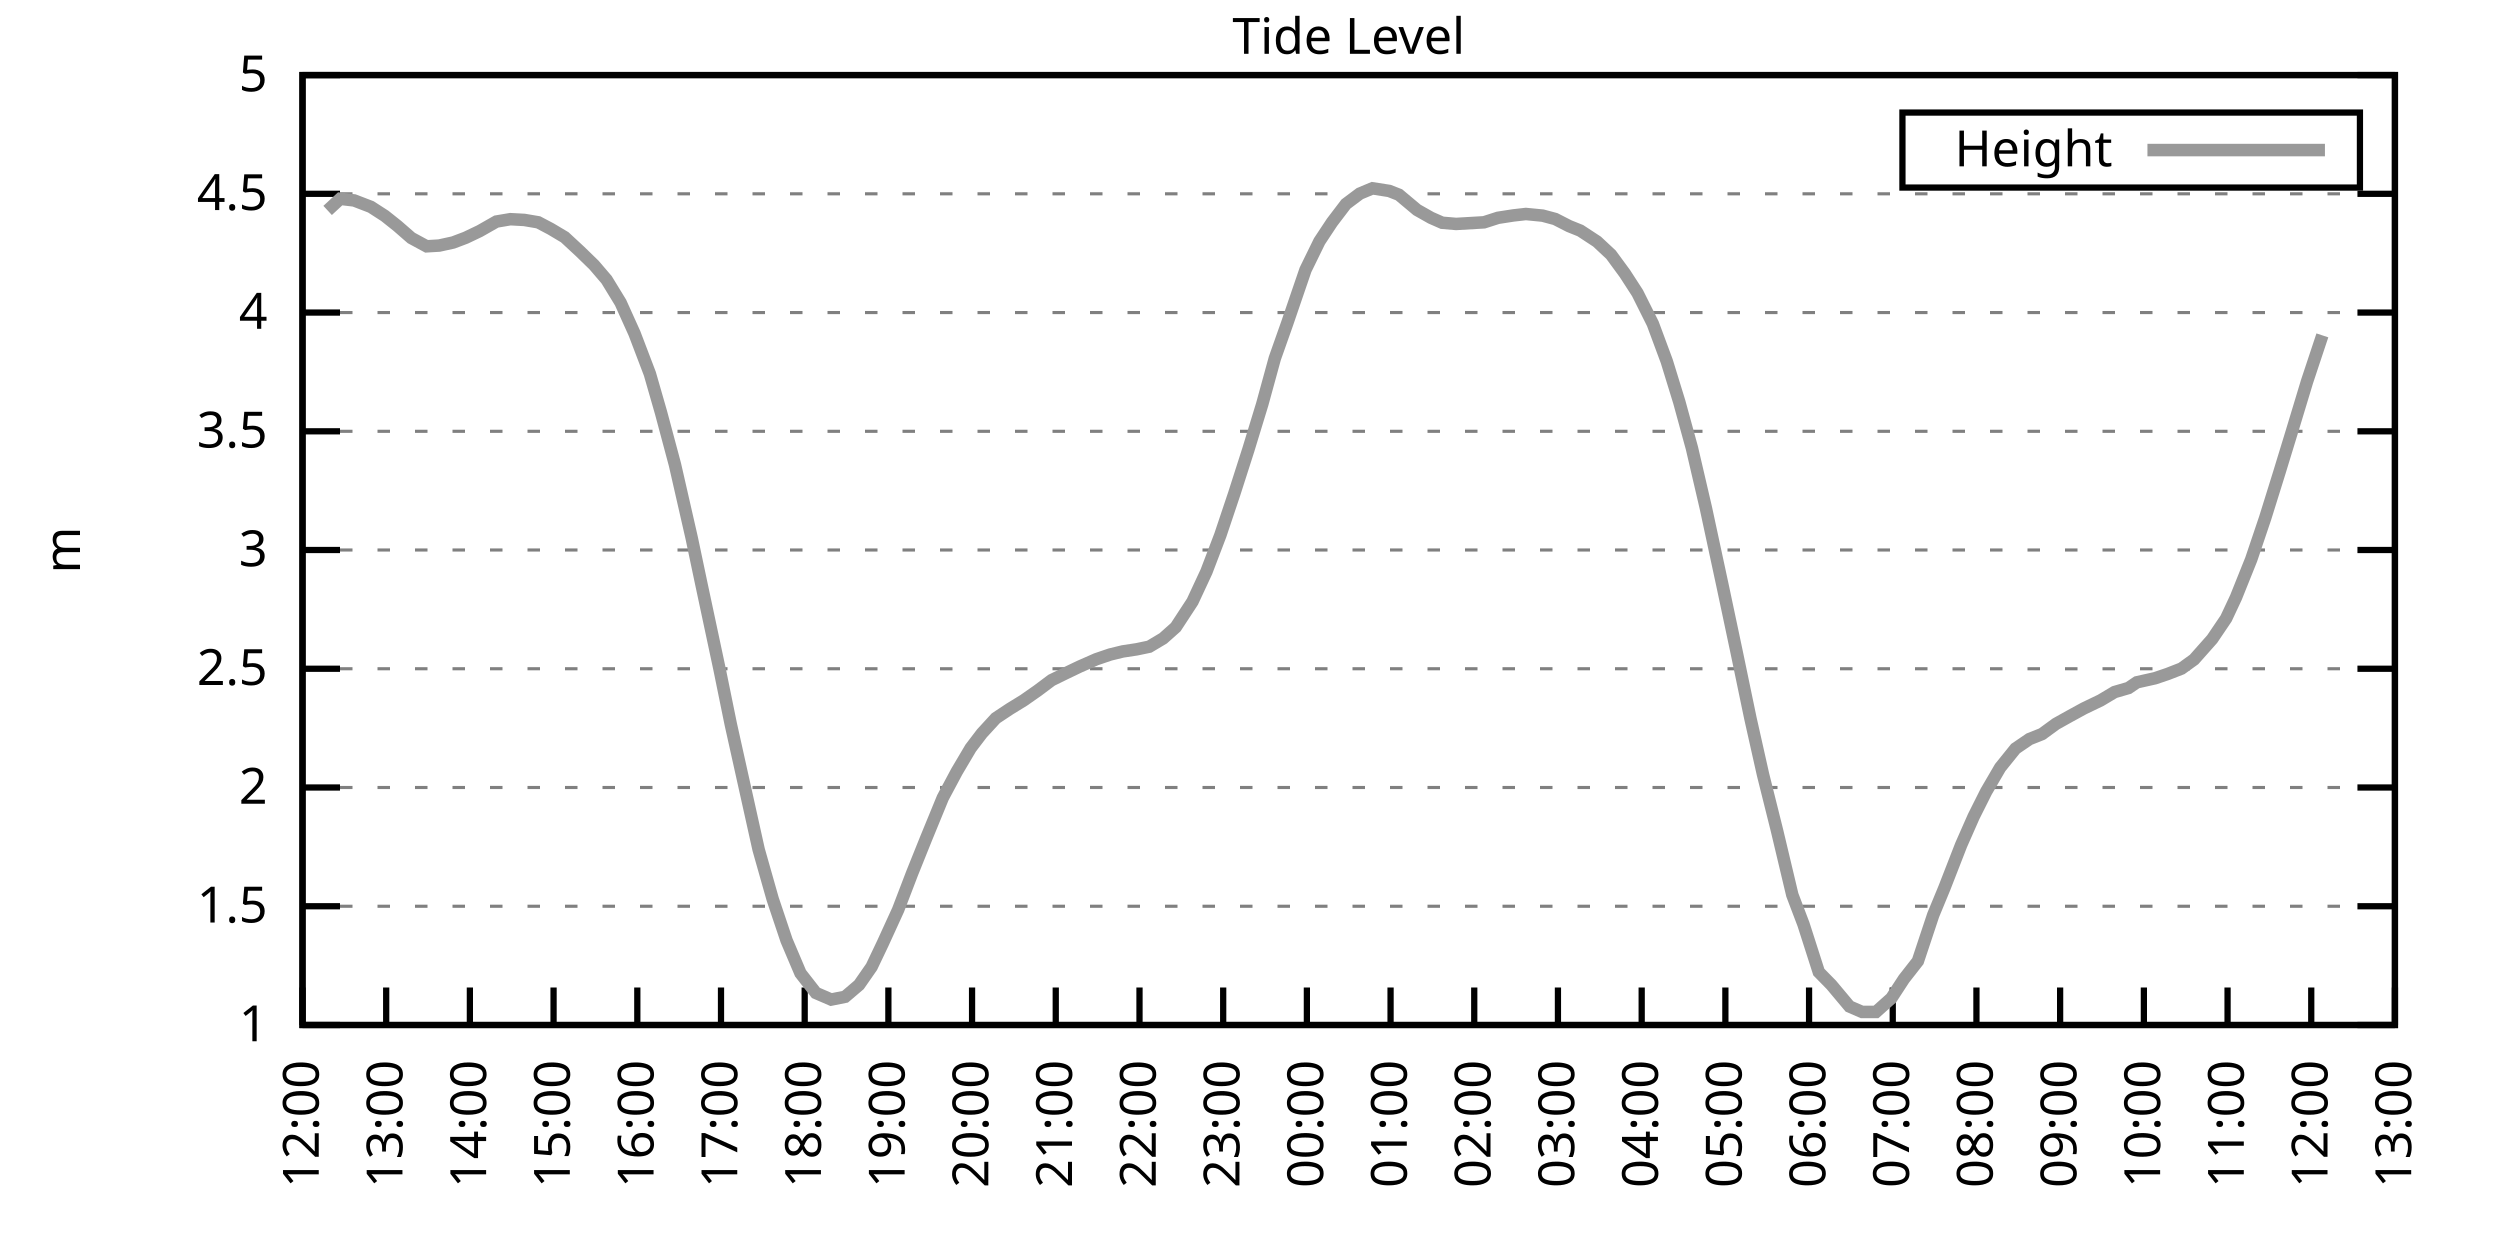
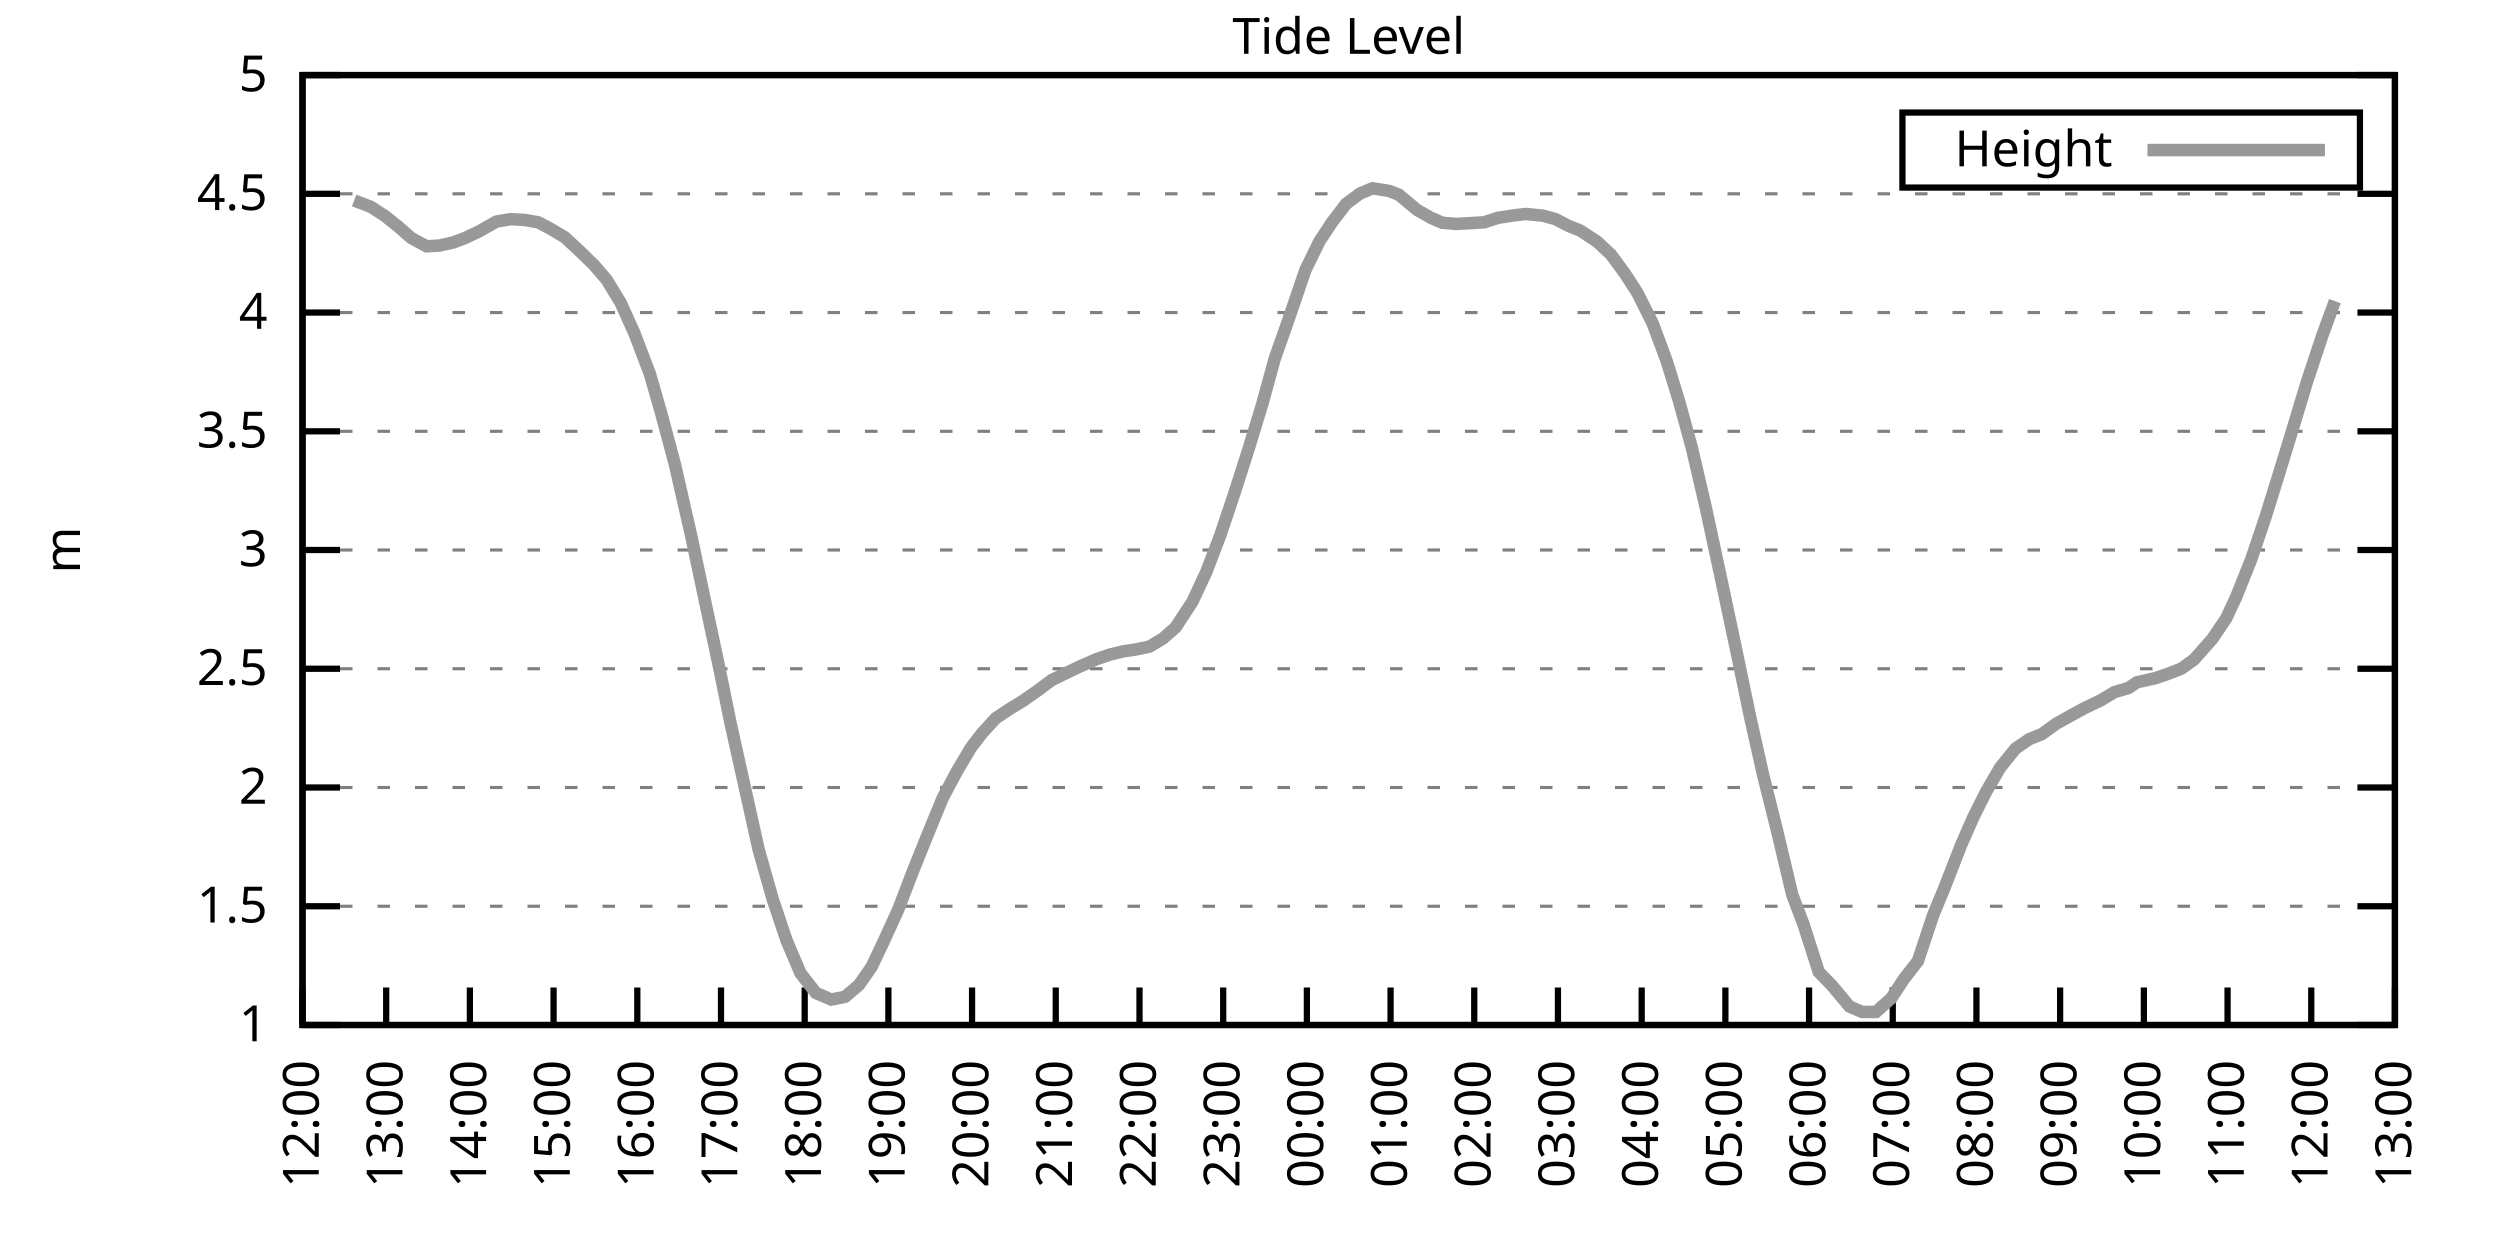
<svg xmlns="http://www.w3.org/2000/svg" xmlns:xlink="http://www.w3.org/1999/xlink" width="400" height="200" viewBox="0 0 400 200">
  <g id="gnuplot_canvas">
    <rect x="0" y="0" width="400" height="200" fill="none" />
    <defs>
      <circle id="gpDot" r="0.5" stroke-width="0.5" stroke="currentColor" />
      <path id="gpPt0" stroke-width="0.333" stroke="currentColor" d="M-1,0 h2 M0,-1 v2" />
      <path id="gpPt1" stroke-width="0.333" stroke="currentColor" d="M-1,-1 L1,1 M1,-1 L-1,1" />
      <path id="gpPt2" stroke-width="0.333" stroke="currentColor" d="M-1,0 L1,0 M0,-1 L0,1 M-1,-1 L1,1 M-1,1 L1,-1" />
      <rect id="gpPt3" stroke-width="0.333" stroke="currentColor" x="-1" y="-1" width="2" height="2" />
      <rect id="gpPt4" stroke-width="0.333" stroke="currentColor" fill="currentColor" x="-1" y="-1" width="2" height="2" />
      <circle id="gpPt5" stroke-width="0.333" stroke="currentColor" cx="0" cy="0" r="1" />
      <use xlink:href="#gpPt5" id="gpPt6" fill="currentColor" stroke="none" />
      <path id="gpPt7" stroke-width="0.333" stroke="currentColor" d="M0,-1.33 L-1.33,0.67 L1.33,0.67 z" />
      <use xlink:href="#gpPt7" id="gpPt8" fill="currentColor" stroke="none" />
      <use xlink:href="#gpPt7" id="gpPt9" stroke="currentColor" transform="rotate(180)" />
      <use xlink:href="#gpPt9" id="gpPt10" fill="currentColor" stroke="none" />
      <use xlink:href="#gpPt3" id="gpPt11" stroke="currentColor" transform="rotate(45)" />
      <use xlink:href="#gpPt11" id="gpPt12" fill="currentColor" stroke="none" />
      <path id="gpPt13" stroke-width="0.333" stroke="currentColor" d="M0,1.330 L1.265,0.411 L0.782,-1.067 L-0.782,-1.076 L-1.265,0.411 z" />
      <use xlink:href="#gpPt13" id="gpPt14" fill="currentColor" stroke="none" />
      <filter id="textbox" filterUnits="objectBoundingBox" x="0" y="0" height="1" width="1">
        <feFlood flood-color="white" flood-opacity="1" result="bgnd" />
        <feComposite in="SourceGraphic" in2="bgnd" operator="atop" />
      </filter>
      <filter id="greybox" filterUnits="objectBoundingBox" x="0" y="0" height="1" width="1">
        <feFlood flood-color="lightgrey" flood-opacity="1" result="grey" />
        <feComposite in="SourceGraphic" in2="grey" operator="atop" />
      </filter>
    </defs>
    <g fill="none" color="white" stroke="currentColor" stroke-width="1.00" stroke-linecap="butt" stroke-linejoin="miter">
</g>
    <g fill="none" color="black" stroke="currentColor" stroke-width="1.00" stroke-linecap="butt" stroke-linejoin="miter">
      <g stroke="none" shape-rendering="crispEdges">
        <polygon fill="rgb(255, 255, 255)" points="48.40,164.00 383.18,164.00 383.18,12.02 48.40,12.02 " />
      </g>
    </g>
    <g fill="none" color="black" stroke="currentColor" stroke-width="1.00" stroke-linecap="butt" stroke-linejoin="miter">
</g>
    <g fill="none" color="black" stroke="black" stroke-width="0.50" stroke-linecap="butt" stroke-linejoin="miter">
</g>
    <g fill="none" color="gray" stroke="currentColor" stroke-width="0.50" stroke-linecap="butt" stroke-linejoin="miter">
      <path stroke="gray" stroke-dasharray="2,4" class="gridline" d="M48.40,164.00 L383.19,164.00  " />
    </g>
    <g fill="none" color="gray" stroke="gray" stroke-width="1.00" stroke-linecap="butt" stroke-linejoin="miter">
</g>
    <g fill="none" color="black" stroke="currentColor" stroke-width="1.00" stroke-linecap="butt" stroke-linejoin="miter">
      <path stroke="black" d="M48.40,164.00 L54.40,164.00 M383.19,164.00 L377.19,164.00  " />
      <g transform="translate(42.80,166.60)" stroke="none" fill="black" font-family="Sans" font-size="8.00" text-anchor="end">
        <text>
          <tspan font-family="Sans"> 1</tspan>
        </text>
      </g>
    </g>
    <g fill="none" color="black" stroke="currentColor" stroke-width="1.00" stroke-linecap="butt" stroke-linejoin="miter">
</g>
    <g fill="none" color="black" stroke="black" stroke-width="0.50" stroke-linecap="butt" stroke-linejoin="miter">
</g>
    <g fill="none" color="gray" stroke="currentColor" stroke-width="0.50" stroke-linecap="butt" stroke-linejoin="miter">
      <path stroke="gray" stroke-dasharray="2,4" class="gridline" d="M48.40,145.00 L383.19,145.00  " />
    </g>
    <g fill="none" color="gray" stroke="gray" stroke-width="1.00" stroke-linecap="butt" stroke-linejoin="miter">
</g>
    <g fill="none" color="black" stroke="currentColor" stroke-width="1.00" stroke-linecap="butt" stroke-linejoin="miter">
      <path stroke="black" d="M48.40,145.00 L54.40,145.00 M383.19,145.00 L377.19,145.00  " />
      <g transform="translate(42.80,147.60)" stroke="none" fill="black" font-family="Sans" font-size="8.00" text-anchor="end">
        <text>
          <tspan font-family="Sans"> 1.5</tspan>
        </text>
      </g>
    </g>
    <g fill="none" color="black" stroke="currentColor" stroke-width="1.00" stroke-linecap="butt" stroke-linejoin="miter">
</g>
    <g fill="none" color="black" stroke="black" stroke-width="0.50" stroke-linecap="butt" stroke-linejoin="miter">
</g>
    <g fill="none" color="gray" stroke="currentColor" stroke-width="0.50" stroke-linecap="butt" stroke-linejoin="miter">
      <path stroke="gray" stroke-dasharray="2,4" class="gridline" d="M48.40,126.00 L383.19,126.00  " />
    </g>
    <g fill="none" color="gray" stroke="gray" stroke-width="1.00" stroke-linecap="butt" stroke-linejoin="miter">
</g>
    <g fill="none" color="black" stroke="currentColor" stroke-width="1.00" stroke-linecap="butt" stroke-linejoin="miter">
      <path stroke="black" d="M48.40,126.00 L54.40,126.00 M383.19,126.00 L377.19,126.00  " />
      <g transform="translate(42.80,128.60)" stroke="none" fill="black" font-family="Sans" font-size="8.00" text-anchor="end">
        <text>
          <tspan font-family="Sans"> 2</tspan>
        </text>
      </g>
    </g>
    <g fill="none" color="black" stroke="currentColor" stroke-width="1.00" stroke-linecap="butt" stroke-linejoin="miter">
</g>
    <g fill="none" color="black" stroke="black" stroke-width="0.50" stroke-linecap="butt" stroke-linejoin="miter">
</g>
    <g fill="none" color="gray" stroke="currentColor" stroke-width="0.50" stroke-linecap="butt" stroke-linejoin="miter">
      <path stroke="gray" stroke-dasharray="2,4" class="gridline" d="M48.40,107.00 L383.19,107.00  " />
    </g>
    <g fill="none" color="gray" stroke="gray" stroke-width="1.00" stroke-linecap="butt" stroke-linejoin="miter">
</g>
    <g fill="none" color="black" stroke="currentColor" stroke-width="1.00" stroke-linecap="butt" stroke-linejoin="miter">
      <path stroke="black" d="M48.40,107.00 L54.40,107.00 M383.19,107.00 L377.19,107.00  " />
      <g transform="translate(42.80,109.60)" stroke="none" fill="black" font-family="Sans" font-size="8.00" text-anchor="end">
        <text>
          <tspan font-family="Sans"> 2.5</tspan>
        </text>
      </g>
    </g>
    <g fill="none" color="black" stroke="currentColor" stroke-width="1.00" stroke-linecap="butt" stroke-linejoin="miter">
</g>
    <g fill="none" color="black" stroke="black" stroke-width="0.50" stroke-linecap="butt" stroke-linejoin="miter">
</g>
    <g fill="none" color="gray" stroke="currentColor" stroke-width="0.50" stroke-linecap="butt" stroke-linejoin="miter">
      <path stroke="gray" stroke-dasharray="2,4" class="gridline" d="M48.40,88.00 L383.19,88.00  " />
    </g>
    <g fill="none" color="gray" stroke="gray" stroke-width="1.00" stroke-linecap="butt" stroke-linejoin="miter">
</g>
    <g fill="none" color="black" stroke="currentColor" stroke-width="1.00" stroke-linecap="butt" stroke-linejoin="miter">
      <path stroke="black" d="M48.40,88.00 L54.40,88.00 M383.19,88.00 L377.19,88.00  " />
      <g transform="translate(42.80,90.60)" stroke="none" fill="black" font-family="Sans" font-size="8.00" text-anchor="end">
        <text>
          <tspan font-family="Sans"> 3</tspan>
        </text>
      </g>
    </g>
    <g fill="none" color="black" stroke="currentColor" stroke-width="1.00" stroke-linecap="butt" stroke-linejoin="miter">
</g>
    <g fill="none" color="black" stroke="black" stroke-width="0.50" stroke-linecap="butt" stroke-linejoin="miter">
</g>
    <g fill="none" color="gray" stroke="currentColor" stroke-width="0.50" stroke-linecap="butt" stroke-linejoin="miter">
      <path stroke="gray" stroke-dasharray="2,4" class="gridline" d="M48.40,69.01 L383.19,69.01  " />
    </g>
    <g fill="none" color="gray" stroke="gray" stroke-width="1.00" stroke-linecap="butt" stroke-linejoin="miter">
</g>
    <g fill="none" color="black" stroke="currentColor" stroke-width="1.00" stroke-linecap="butt" stroke-linejoin="miter">
      <path stroke="black" d="M48.40,69.01 L54.40,69.01 M383.19,69.01 L377.19,69.01  " />
      <g transform="translate(42.80,71.61)" stroke="none" fill="black" font-family="Sans" font-size="8.00" text-anchor="end">
        <text>
          <tspan font-family="Sans"> 3.5</tspan>
        </text>
      </g>
    </g>
    <g fill="none" color="black" stroke="currentColor" stroke-width="1.00" stroke-linecap="butt" stroke-linejoin="miter">
</g>
    <g fill="none" color="black" stroke="black" stroke-width="0.50" stroke-linecap="butt" stroke-linejoin="miter">
</g>
    <g fill="none" color="gray" stroke="currentColor" stroke-width="0.50" stroke-linecap="butt" stroke-linejoin="miter">
      <path stroke="gray" stroke-dasharray="2,4" class="gridline" d="M48.40,50.01 L383.19,50.01  " />
    </g>
    <g fill="none" color="gray" stroke="gray" stroke-width="1.00" stroke-linecap="butt" stroke-linejoin="miter">
</g>
    <g fill="none" color="black" stroke="currentColor" stroke-width="1.00" stroke-linecap="butt" stroke-linejoin="miter">
      <path stroke="black" d="M48.40,50.01 L54.40,50.01 M383.19,50.01 L377.19,50.01  " />
      <g transform="translate(42.80,52.61)" stroke="none" fill="black" font-family="Sans" font-size="8.00" text-anchor="end">
        <text>
          <tspan font-family="Sans"> 4</tspan>
        </text>
      </g>
    </g>
    <g fill="none" color="black" stroke="currentColor" stroke-width="1.00" stroke-linecap="butt" stroke-linejoin="miter">
</g>
    <g fill="none" color="black" stroke="black" stroke-width="0.50" stroke-linecap="butt" stroke-linejoin="miter">
</g>
    <g fill="none" color="gray" stroke="currentColor" stroke-width="0.50" stroke-linecap="butt" stroke-linejoin="miter">
      <path stroke="gray" stroke-dasharray="2,4" class="gridline" d="M48.40,31.01 L383.19,31.01  " />
    </g>
    <g fill="none" color="gray" stroke="gray" stroke-width="1.00" stroke-linecap="butt" stroke-linejoin="miter">
</g>
    <g fill="none" color="black" stroke="currentColor" stroke-width="1.00" stroke-linecap="butt" stroke-linejoin="miter">
      <path stroke="black" d="M48.40,31.01 L54.40,31.01 M383.19,31.01 L377.19,31.01  " />
      <g transform="translate(42.80,33.61)" stroke="none" fill="black" font-family="Sans" font-size="8.00" text-anchor="end">
        <text>
          <tspan font-family="Sans"> 4.5</tspan>
        </text>
      </g>
    </g>
    <g fill="none" color="black" stroke="currentColor" stroke-width="1.00" stroke-linecap="butt" stroke-linejoin="miter">
</g>
    <g fill="none" color="black" stroke="black" stroke-width="0.50" stroke-linecap="butt" stroke-linejoin="miter">
</g>
    <g fill="none" color="gray" stroke="currentColor" stroke-width="0.50" stroke-linecap="butt" stroke-linejoin="miter">
      <path stroke="gray" stroke-dasharray="2,4" class="gridline" d="M48.40,12.01 L383.19,12.01  " />
    </g>
    <g fill="none" color="gray" stroke="gray" stroke-width="1.00" stroke-linecap="butt" stroke-linejoin="miter">
</g>
    <g fill="none" color="black" stroke="currentColor" stroke-width="1.00" stroke-linecap="butt" stroke-linejoin="miter">
      <path stroke="black" d="M48.40,12.01 L54.40,12.01 M383.19,12.01 L377.19,12.01  " />
      <g transform="translate(42.80,14.61)" stroke="none" fill="black" font-family="Sans" font-size="8.00" text-anchor="end">
        <text>
          <tspan font-family="Sans"> 5</tspan>
        </text>
      </g>
    </g>
    <g fill="none" color="black" stroke="currentColor" stroke-width="1.00" stroke-linecap="butt" stroke-linejoin="miter">
      <path stroke="black" d="M48.40,164.00 L48.40,158.00  " />
      <g transform="translate(51.00,169.60) rotate(270.00)" stroke="none" fill="black" font-family="Sans" font-size="8.00" text-anchor="end">
        <text>
          <tspan font-family="Sans">12:00</tspan>
        </text>
      </g>
    </g>
    <g fill="none" color="black" stroke="currentColor" stroke-width="1.00" stroke-linecap="butt" stroke-linejoin="miter">
      <path stroke="black" d="M61.79,164.00 L61.79,158.00  " />
      <g transform="translate(64.39,169.60) rotate(270.00)" stroke="none" fill="black" font-family="Sans" font-size="8.00" text-anchor="end">
        <text>
          <tspan font-family="Sans">13:00</tspan>
        </text>
      </g>
    </g>
    <g fill="none" color="black" stroke="currentColor" stroke-width="1.00" stroke-linecap="butt" stroke-linejoin="miter">
      <path stroke="black" d="M75.18,164.00 L75.18,158.00  " />
      <g transform="translate(77.78,169.60) rotate(270.00)" stroke="none" fill="black" font-family="Sans" font-size="8.00" text-anchor="end">
        <text>
          <tspan font-family="Sans">14:00</tspan>
        </text>
      </g>
    </g>
    <g fill="none" color="black" stroke="currentColor" stroke-width="1.00" stroke-linecap="butt" stroke-linejoin="miter">
      <path stroke="black" d="M88.57,164.00 L88.57,158.00  " />
      <g transform="translate(91.17,169.60) rotate(270.00)" stroke="none" fill="black" font-family="Sans" font-size="8.00" text-anchor="end">
        <text>
          <tspan font-family="Sans">15:00</tspan>
        </text>
      </g>
    </g>
    <g fill="none" color="black" stroke="currentColor" stroke-width="1.00" stroke-linecap="butt" stroke-linejoin="miter">
      <path stroke="black" d="M101.97,164.00 L101.97,158.00  " />
      <g transform="translate(104.57,169.60) rotate(270.00)" stroke="none" fill="black" font-family="Sans" font-size="8.00" text-anchor="end">
        <text>
          <tspan font-family="Sans">16:00</tspan>
        </text>
      </g>
    </g>
    <g fill="none" color="black" stroke="currentColor" stroke-width="1.00" stroke-linecap="butt" stroke-linejoin="miter">
      <path stroke="black" d="M115.36,164.00 L115.36,158.00  " />
      <g transform="translate(117.96,169.60) rotate(270.00)" stroke="none" fill="black" font-family="Sans" font-size="8.00" text-anchor="end">
        <text>
          <tspan font-family="Sans">17:00</tspan>
        </text>
      </g>
    </g>
    <g fill="none" color="black" stroke="currentColor" stroke-width="1.00" stroke-linecap="butt" stroke-linejoin="miter">
      <path stroke="black" d="M128.75,164.00 L128.75,158.00  " />
      <g transform="translate(131.35,169.60) rotate(270.00)" stroke="none" fill="black" font-family="Sans" font-size="8.00" text-anchor="end">
        <text>
          <tspan font-family="Sans">18:00</tspan>
        </text>
      </g>
    </g>
    <g fill="none" color="black" stroke="currentColor" stroke-width="1.00" stroke-linecap="butt" stroke-linejoin="miter">
      <path stroke="black" d="M142.14,164.00 L142.14,158.00  " />
      <g transform="translate(144.74,169.60) rotate(270.00)" stroke="none" fill="black" font-family="Sans" font-size="8.00" text-anchor="end">
        <text>
          <tspan font-family="Sans">19:00</tspan>
        </text>
      </g>
    </g>
    <g fill="none" color="black" stroke="currentColor" stroke-width="1.00" stroke-linecap="butt" stroke-linejoin="miter">
      <path stroke="black" d="M155.53,164.00 L155.53,158.00  " />
      <g transform="translate(158.13,169.60) rotate(270.00)" stroke="none" fill="black" font-family="Sans" font-size="8.00" text-anchor="end">
        <text>
          <tspan font-family="Sans">20:00</tspan>
        </text>
      </g>
    </g>
    <g fill="none" color="black" stroke="currentColor" stroke-width="1.00" stroke-linecap="butt" stroke-linejoin="miter">
      <path stroke="black" d="M168.92,164.00 L168.92,158.00  " />
      <g transform="translate(171.52,169.60) rotate(270.00)" stroke="none" fill="black" font-family="Sans" font-size="8.00" text-anchor="end">
        <text>
          <tspan font-family="Sans">21:00</tspan>
        </text>
      </g>
    </g>
    <g fill="none" color="black" stroke="currentColor" stroke-width="1.00" stroke-linecap="butt" stroke-linejoin="miter">
      <path stroke="black" d="M182.32,164.00 L182.32,158.00  " />
      <g transform="translate(184.92,169.60) rotate(270.00)" stroke="none" fill="black" font-family="Sans" font-size="8.00" text-anchor="end">
        <text>
          <tspan font-family="Sans">22:00</tspan>
        </text>
      </g>
    </g>
    <g fill="none" color="black" stroke="currentColor" stroke-width="1.00" stroke-linecap="butt" stroke-linejoin="miter">
      <path stroke="black" d="M195.71,164.00 L195.71,158.00  " />
      <g transform="translate(198.31,169.60) rotate(270.00)" stroke="none" fill="black" font-family="Sans" font-size="8.00" text-anchor="end">
        <text>
          <tspan font-family="Sans">23:00</tspan>
        </text>
      </g>
    </g>
    <g fill="none" color="black" stroke="currentColor" stroke-width="1.00" stroke-linecap="butt" stroke-linejoin="miter">
      <path stroke="black" d="M209.10,164.00 L209.10,158.00  " />
      <g transform="translate(211.70,169.60) rotate(270.00)" stroke="none" fill="black" font-family="Sans" font-size="8.00" text-anchor="end">
        <text>
          <tspan font-family="Sans">00:00</tspan>
        </text>
      </g>
    </g>
    <g fill="none" color="black" stroke="currentColor" stroke-width="1.00" stroke-linecap="butt" stroke-linejoin="miter">
      <path stroke="black" d="M222.49,164.00 L222.49,158.00  " />
      <g transform="translate(225.09,169.60) rotate(270.00)" stroke="none" fill="black" font-family="Sans" font-size="8.00" text-anchor="end">
        <text>
          <tspan font-family="Sans">01:00</tspan>
        </text>
      </g>
    </g>
    <g fill="none" color="black" stroke="currentColor" stroke-width="1.00" stroke-linecap="butt" stroke-linejoin="miter">
      <path stroke="black" d="M235.88,164.00 L235.88,158.00  " />
      <g transform="translate(238.48,169.60) rotate(270.00)" stroke="none" fill="black" font-family="Sans" font-size="8.00" text-anchor="end">
        <text>
          <tspan font-family="Sans">02:00</tspan>
        </text>
      </g>
    </g>
    <g fill="none" color="black" stroke="currentColor" stroke-width="1.00" stroke-linecap="butt" stroke-linejoin="miter">
      <path stroke="black" d="M249.27,164.00 L249.27,158.00  " />
      <g transform="translate(251.87,169.60) rotate(270.00)" stroke="none" fill="black" font-family="Sans" font-size="8.00" text-anchor="end">
        <text>
          <tspan font-family="Sans">03:00</tspan>
        </text>
      </g>
    </g>
    <g fill="none" color="black" stroke="currentColor" stroke-width="1.00" stroke-linecap="butt" stroke-linejoin="miter">
      <path stroke="black" d="M262.67,164.00 L262.67,158.00  " />
      <g transform="translate(265.27,169.60) rotate(270.00)" stroke="none" fill="black" font-family="Sans" font-size="8.00" text-anchor="end">
        <text>
          <tspan font-family="Sans">04:00</tspan>
        </text>
      </g>
    </g>
    <g fill="none" color="black" stroke="currentColor" stroke-width="1.00" stroke-linecap="butt" stroke-linejoin="miter">
      <path stroke="black" d="M276.06,164.00 L276.06,158.00  " />
      <g transform="translate(278.66,169.60) rotate(270.00)" stroke="none" fill="black" font-family="Sans" font-size="8.00" text-anchor="end">
        <text>
          <tspan font-family="Sans">05:00</tspan>
        </text>
      </g>
    </g>
    <g fill="none" color="black" stroke="currentColor" stroke-width="1.00" stroke-linecap="butt" stroke-linejoin="miter">
      <path stroke="black" d="M289.45,164.00 L289.45,158.00  " />
      <g transform="translate(292.05,169.60) rotate(270.00)" stroke="none" fill="black" font-family="Sans" font-size="8.00" text-anchor="end">
        <text>
          <tspan font-family="Sans">06:00</tspan>
        </text>
      </g>
    </g>
    <g fill="none" color="black" stroke="currentColor" stroke-width="1.00" stroke-linecap="butt" stroke-linejoin="miter">
      <path stroke="black" d="M302.84,164.00 L302.84,158.00  " />
      <g transform="translate(305.44,169.60) rotate(270.00)" stroke="none" fill="black" font-family="Sans" font-size="8.00" text-anchor="end">
        <text>
          <tspan font-family="Sans">07:00</tspan>
        </text>
      </g>
    </g>
    <g fill="none" color="black" stroke="currentColor" stroke-width="1.00" stroke-linecap="butt" stroke-linejoin="miter">
      <path stroke="black" d="M316.23,164.00 L316.23,158.00  " />
      <g transform="translate(318.83,169.60) rotate(270.00)" stroke="none" fill="black" font-family="Sans" font-size="8.00" text-anchor="end">
        <text>
          <tspan font-family="Sans">08:00</tspan>
        </text>
      </g>
    </g>
    <g fill="none" color="black" stroke="currentColor" stroke-width="1.00" stroke-linecap="butt" stroke-linejoin="miter">
      <path stroke="black" d="M329.62,164.00 L329.62,158.00  " />
      <g transform="translate(332.22,169.60) rotate(270.00)" stroke="none" fill="black" font-family="Sans" font-size="8.00" text-anchor="end">
        <text>
          <tspan font-family="Sans">09:00</tspan>
        </text>
      </g>
    </g>
    <g fill="none" color="black" stroke="currentColor" stroke-width="1.00" stroke-linecap="butt" stroke-linejoin="miter">
      <path stroke="black" d="M343.02,164.00 L343.02,158.00  " />
      <g transform="translate(345.62,169.60) rotate(270.00)" stroke="none" fill="black" font-family="Sans" font-size="8.00" text-anchor="end">
        <text>
          <tspan font-family="Sans">10:00</tspan>
        </text>
      </g>
    </g>
    <g fill="none" color="black" stroke="currentColor" stroke-width="1.00" stroke-linecap="butt" stroke-linejoin="miter">
      <path stroke="black" d="M356.41,164.00 L356.41,158.00  " />
      <g transform="translate(359.01,169.60) rotate(270.00)" stroke="none" fill="black" font-family="Sans" font-size="8.00" text-anchor="end">
        <text>
          <tspan font-family="Sans">11:00</tspan>
        </text>
      </g>
    </g>
    <g fill="none" color="black" stroke="currentColor" stroke-width="1.00" stroke-linecap="butt" stroke-linejoin="miter">
      <path stroke="black" d="M369.80,164.00 L369.80,158.00  " />
      <g transform="translate(372.40,169.60) rotate(270.00)" stroke="none" fill="black" font-family="Sans" font-size="8.00" text-anchor="end">
        <text>
          <tspan font-family="Sans">12:00</tspan>
        </text>
      </g>
    </g>
    <g fill="none" color="black" stroke="currentColor" stroke-width="1.00" stroke-linecap="butt" stroke-linejoin="miter">
      <path stroke="black" d="M383.19,164.00 L383.19,158.00  " />
      <g transform="translate(385.79,169.60) rotate(270.00)" stroke="none" fill="black" font-family="Sans" font-size="8.00" text-anchor="end">
        <text>
          <tspan font-family="Sans">13:00</tspan>
        </text>
      </g>
    </g>
    <g fill="none" color="black" stroke="currentColor" stroke-width="1.00" stroke-linecap="butt" stroke-linejoin="miter">
</g>
    <g fill="none" color="black" stroke="currentColor" stroke-width="1.00" stroke-linecap="butt" stroke-linejoin="miter">
      <path stroke="black" d="M48.40,12.01 L48.40,164.00 L383.19,164.00 L383.19,12.01 L48.40,12.01 Z  " />
    </g>
    <g fill="none" color="black" stroke="currentColor" stroke-width="1.00" stroke-linecap="butt" stroke-linejoin="miter">
</g>
    <g fill="none" color="black" stroke="currentColor" stroke-width="1.00" stroke-linecap="butt" stroke-linejoin="miter">
      <path stroke="black" d="M304.39,30.01 L304.39,18.01 L377.59,18.01 L377.59,30.01 L304.39,30.01 Z  " />
    </g>
    <g id="Tide_level_plot_1">
      <g fill="none" color="white" stroke="black" stroke-width="2.00" stroke-linecap="butt" stroke-linejoin="miter">
</g>
      <g fill="none" color="black" stroke="currentColor" stroke-width="2.00" stroke-linecap="butt" stroke-linejoin="miter">
        <g transform="translate(337.99,26.61)" stroke="none" fill="black" font-family="Sans" font-size="8.00" text-anchor="end">
          <text>
            <tspan font-family="Sans">Height</tspan>
          </text>
        </g>
      </g>
      <g fill="none" color="black" stroke="currentColor" stroke-width="2.00" stroke-linecap="butt" stroke-linejoin="miter">
-         <path stroke="rgb(153, 153, 153)" d="M343.59,24.01 L371.99,24.01 M52.42,33.67 L54.43,31.81 L56.66,32.07 L59.34,33.10 L61.57,34.54 L63.58,36.14   L65.81,38.08 L68.26,39.41 L70.27,39.29 L72.50,38.80 L74.51,38.04 L76.75,36.97 L79.42,35.45 L81.66,35.07   L83.89,35.19 L86.12,35.57 L88.13,36.63 L90.36,37.96 L92.82,40.24 L95.05,42.41 L97.06,44.76 L99.29,48.41   L101.52,53.35 L103.98,59.81 L105.76,66.00 L107.99,74.33 L110.67,86.07 L112.23,93.48 L115.13,107.08 L116.92,115.86   L118.93,124.90 L121.38,135.92 L123.62,143.82 L125.85,150.47 L128.08,155.72 L130.54,158.87 L132.99,159.93 L135.22,159.48   L137.45,157.58 L139.46,154.69 L141.25,150.93 L143.70,145.57 L145.94,139.72 L148.17,134.17 L150.85,127.64 L153.08,123.46   L155.31,119.69 L157.10,117.34 L159.33,114.91 L161.56,113.43 L163.79,112.06 L166.02,110.50 L168.25,108.83 L170.49,107.73   L172.72,106.66 L175.40,105.48 L177.63,104.72 L179.64,104.23 L181.87,103.89 L183.88,103.47 L186.11,102.14 L188.12,100.35   L190.80,96.25 L193.03,91.46 L195.26,85.61 L197.49,78.96 L199.73,71.97 L201.96,64.67 L203.97,57.34 L205.97,51.68   L208.88,43.17 L211.11,38.61 L213.12,35.57 L215.35,32.64 L217.58,30.97 L219.59,30.13 L222.27,30.55 L223.83,31.16   L226.73,33.59 L228.96,34.85 L230.75,35.64 L232.98,35.83 L237.44,35.57 L239.68,34.85 L242.13,34.47 L244.14,34.24   L246.82,34.50 L248.83,35.04 L251.06,36.18 L252.85,36.90 L255.52,38.65 L257.76,40.74 L259.99,43.78 L262.00,46.89   L264.45,51.79 L266.68,57.80 L268.69,64.33 L270.70,71.67 L272.93,81.24 L275.61,93.70 L277.84,104.23 L280.07,114.95   L282.08,123.91 L284.32,132.88 L286.77,143.18 L288.56,147.89 L291.01,155.53 L293.02,157.58 L295.92,161.04 L297.93,161.91   L300.16,161.91 L302.62,159.71 L304.63,156.63 L306.86,153.78 L309.31,146.41 L311.10,142.08 L313.78,135.20 L315.79,130.64   L317.79,126.65 L320.03,122.81 L322.48,119.77 L324.71,118.25 L326.72,117.45 L328.95,115.82 L331.19,114.57 L333.42,113.35   L336.10,112.06 L338.33,110.73 L340.56,110.08 L341.90,109.17 L344.80,108.52 L346.81,107.84 L349.04,106.97 L351.05,105.52   L353.95,102.25 L356.18,98.95 L357.75,95.60 L360.20,89.49 L362.43,82.88 L364.66,75.73 L366.67,69.16 L369.13,61.03   L371.58,53.66  " />
+         <path stroke="rgb(153, 153, 153)" d="M343.59,24.01 L371.99,24.01 M56.66,32.07 L59.34,33.10 L61.57,34.54 L63.58,36.14 L65.81,38.08 L68.26,39.41   L70.27,39.29 L72.50,38.80 L74.51,38.04 L76.75,36.97 L79.42,35.45 L81.66,35.07 L83.89,35.19 L86.12,35.57   L88.13,36.63 L90.36,37.96 L92.82,40.24 L95.05,42.41 L97.06,44.76 L99.29,48.41 L101.52,53.35 L103.98,59.81   L105.76,66.00 L107.99,74.33 L110.67,86.07 L112.23,93.48 L115.13,107.08 L116.92,115.86 L118.93,124.90 L121.38,135.92   L123.62,143.82 L125.85,150.47 L128.08,155.72 L130.54,158.87 L132.99,159.93 L135.22,159.48 L137.45,157.58 L139.46,154.69   L141.25,150.93 L143.70,145.57 L145.94,139.72 L148.17,134.17 L150.85,127.64 L153.08,123.46 L155.31,119.69 L157.10,117.34   L159.33,114.91 L161.56,113.43 L163.79,112.06 L166.02,110.50 L168.25,108.83 L170.49,107.73 L172.72,106.66 L175.40,105.48   L177.63,104.72 L179.64,104.23 L181.87,103.89 L183.88,103.47 L186.11,102.14 L188.12,100.35 L190.80,96.25 L193.03,91.46   L195.26,85.61 L197.49,78.96 L199.73,71.97 L201.96,64.67 L203.97,57.34 L205.97,51.68 L208.88,43.17 L211.11,38.61   L213.12,35.57 L215.35,32.64 L217.58,30.97 L219.59,30.13 L222.27,30.55 L223.83,31.16 L226.73,33.59 L228.96,34.85   L230.75,35.64 L232.98,35.83 L237.44,35.57 L239.68,34.85 L242.13,34.47 L244.14,34.24 L246.82,34.50 L248.83,35.04   L251.06,36.18 L252.85,36.90 L255.52,38.65 L257.76,40.74 L259.99,43.78 L262.00,46.89 L264.45,51.79 L266.68,57.80   L268.69,64.33 L270.70,71.67 L272.93,81.24 L275.61,93.70 L277.84,104.23 L280.07,114.95 L282.08,123.91 L284.32,132.88   L286.77,143.18 L288.56,147.89 L291.01,155.53 L293.02,157.58 L295.92,161.04 L297.93,161.91 L300.16,161.91 L302.62,159.71   L304.63,156.63 L306.86,153.78 L309.31,146.41 L311.10,142.08 L313.78,135.20 L315.79,130.64 L317.79,126.65 L320.03,122.81   L322.48,119.77 L324.71,118.25 L326.72,117.45 L328.95,115.82 L331.19,114.57 L333.42,113.35 L336.10,112.06 L338.33,110.73   L340.56,110.08 L341.90,109.17 L344.80,108.52 L346.81,107.84 L349.04,106.97 L351.05,105.52 L353.95,102.25 L356.18,98.95   L357.75,95.60 L360.20,89.49 L362.43,82.88 L364.66,75.73 L366.67,69.16 L369.13,61.03 L371.58,53.66 L373.59,48.18    " />
      </g>
    </g>
    <g fill="none" color="black" stroke="currentColor" stroke-width="2.00" stroke-linecap="butt" stroke-linejoin="miter">
</g>
    <g fill="none" color="black" stroke="black" stroke-width="1.00" stroke-linecap="butt" stroke-linejoin="miter">
</g>
    <g fill="none" color="black" stroke="currentColor" stroke-width="1.00" stroke-linecap="butt" stroke-linejoin="miter">
      <path stroke="black" d="M48.40,12.01 L48.40,164.00 L383.19,164.00 L383.19,12.01 L48.40,12.01 Z  " />
      <g transform="translate(12.80,88.01) rotate(270.00)" stroke="none" fill="black" font-family="Sans" font-size="8.00" text-anchor="middle">
        <text>
          <tspan font-family="Sans">m</tspan>
        </text>
      </g>
    </g>
    <g fill="none" color="black" stroke="currentColor" stroke-width="1.00" stroke-linecap="butt" stroke-linejoin="miter">
</g>
    <g fill="none" color="black" stroke="currentColor" stroke-width="1.00" stroke-linecap="butt" stroke-linejoin="miter">
      <g transform="translate(215.79,8.61)" stroke="none" fill="black" font-family="Sans" font-size="8.00" text-anchor="middle">
        <text>
          <tspan font-family="Sans">Tide Level</tspan>
        </text>
      </g>
    </g>
    <g fill="none" color="black" stroke="currentColor" stroke-width="1.00" stroke-linecap="butt" stroke-linejoin="miter">
</g>
  </g>
</svg>
